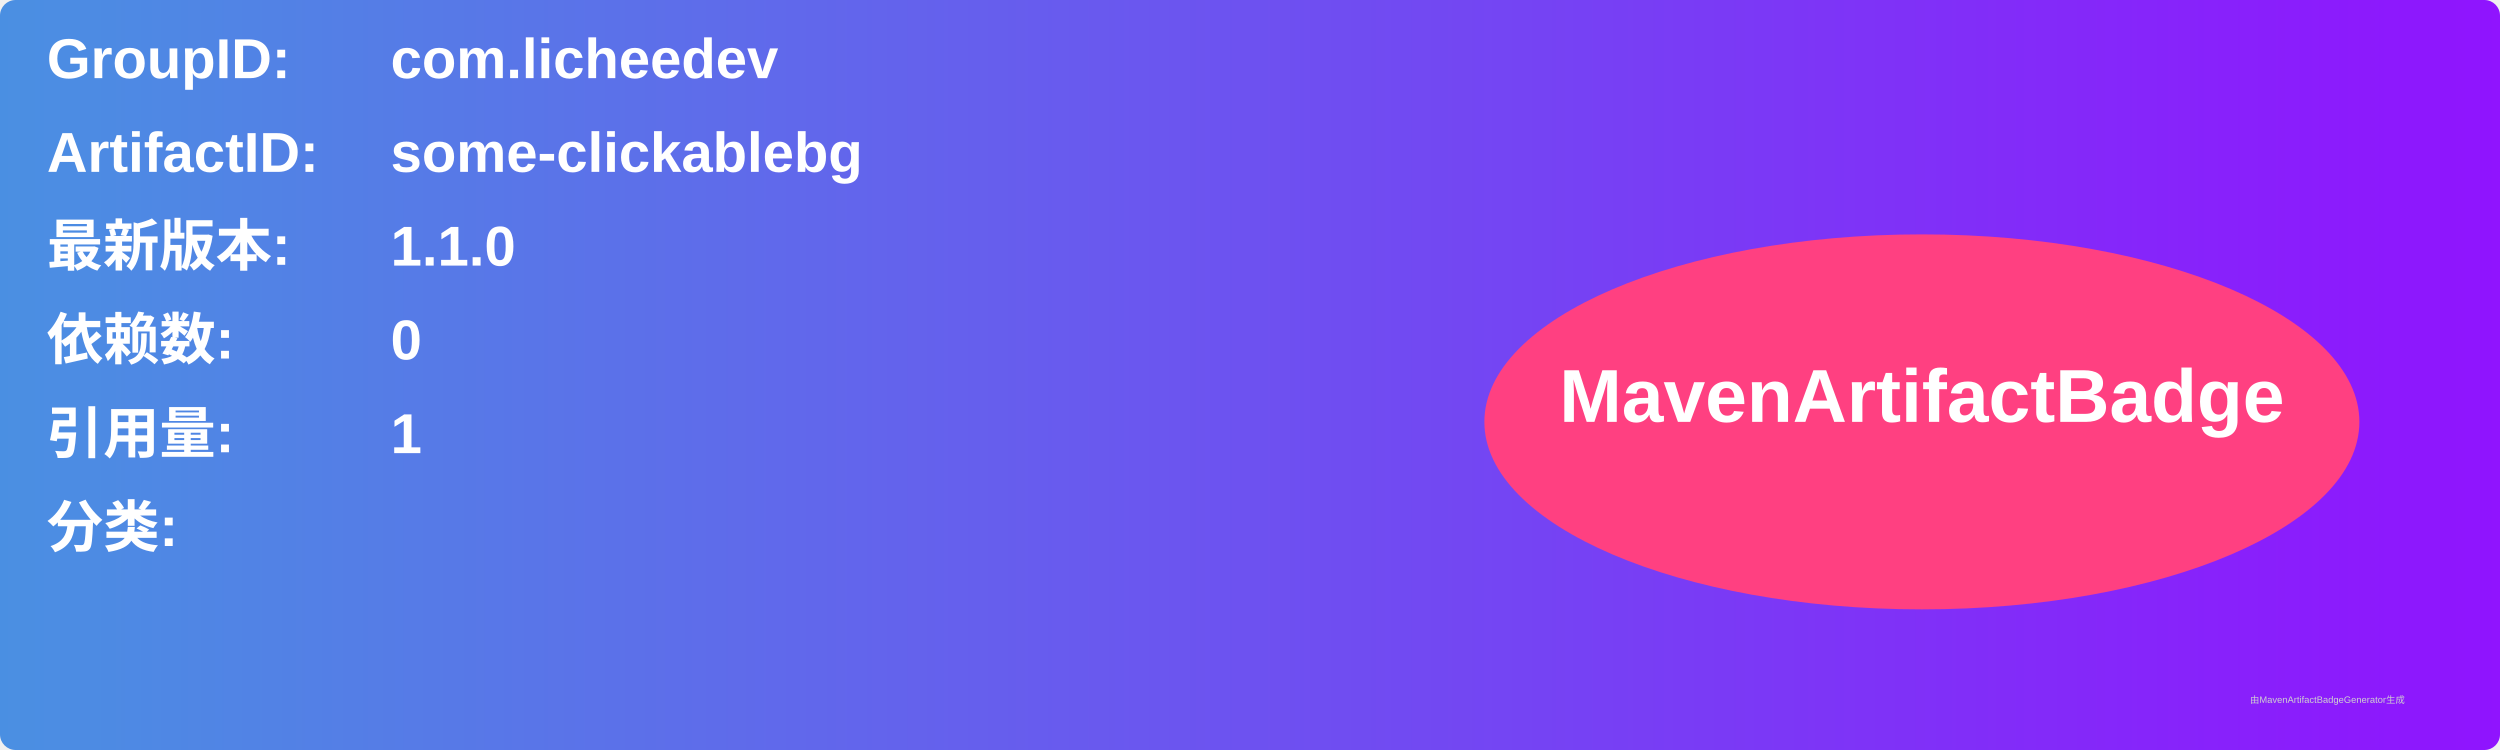
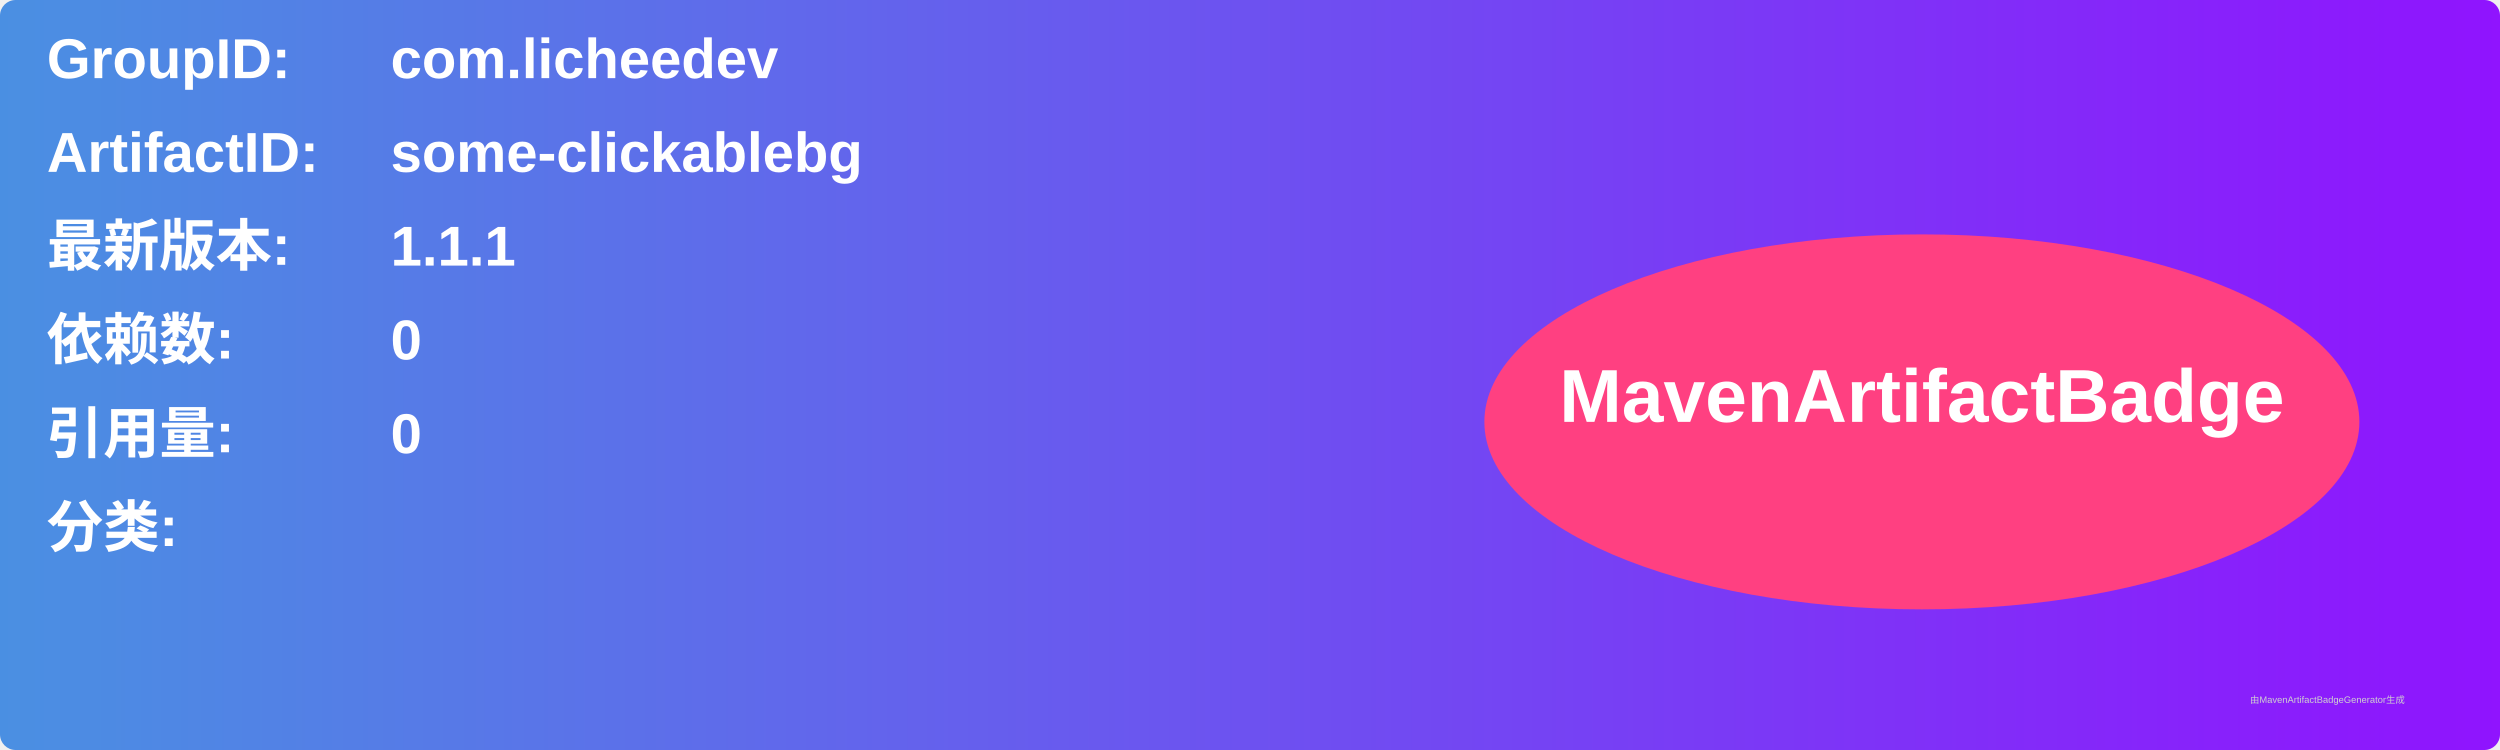
<svg xmlns="http://www.w3.org/2000/svg" width="800" height="240" viewBox="0 0 800 240">
  <linearGradient id="grad" x1="0%" y1="0%" x2="100%" y2="0%">
    <stop offset="0%" stop-color="#4a90e2" />
    <stop offset="100%" stop-color="#9013fe" />
  </linearGradient>
  <rect width="100%" height="100%" rx="5" ry="5" fill="url(#grad)" />
  <g transform="translate(15, 15)">
    <text x="0" y="10" font-family="Arial" font-size="18" fill="white" font-weight="bold" width="260">GroupID:</text>
    <text x="110" y="10" font-family="Arial" font-size="18" fill="white" font-weight="bold" width="460">com.licheedev</text>
    <text x="0" y="40" font-family="Arial" font-size="18" fill="white" font-weight="bold" width="260">ArtifactID:</text>
    <text x="110" y="40" font-family="Arial" font-size="18" fill="white" font-weight="bold" width="460">some-clickablebg</text>
    <text x="0" y="70" font-family="Arial" font-size="18" fill="white" font-weight="bold">最新版本:</text>
    <text x="110" y="70" font-family="Arial" font-size="18" fill="white" font-weight="bold">
-       <tspan font-weight="bold">1.1.0</tspan>
+       <tspan font-weight="bold">1.1.1</tspan>
    </text>
    <text x="0" y="100" font-family="Arial" font-size="18" fill="white" font-weight="bold">依赖数: </text>
    <text x="110" y="100" font-family="Arial" font-size="18" fill="white">
      <tspan font-weight="bold">0</tspan>
    </text>
    <text x="0" y="130" font-family="Arial" font-size="18" fill="white" font-weight="bold">引用量: </text>
    <text x="110" y="130" font-family="Arial" font-size="18" fill="white">
-       <tspan font-weight="bold">1</tspan>
+       <tspan font-weight="bold">0</tspan>
    </text>
    <text x="0" y="160" font-family="Arial" font-size="18" fill="white" font-weight="bold">分类:</text>
    <text x="10" y="190" font-family="Arial" font-size="10" fill="white">
      <tspan font-weight="bold" />
    </text>
    <ellipse cx="600" cy="120" rx="140" ry="60" fill="#ff4081" />
    <text x="600" y="120" text-anchor="middle" font-family="Arial" font-size="24" fill="white" font-weight="bold">MavenArtifactBadge</text>
  </g>
  <text x="720" y="225" font-family="Arial" font-size="3" fill="#d0d0d0">由MavenArtifactBadgeGenerator生成</text>
</svg>
